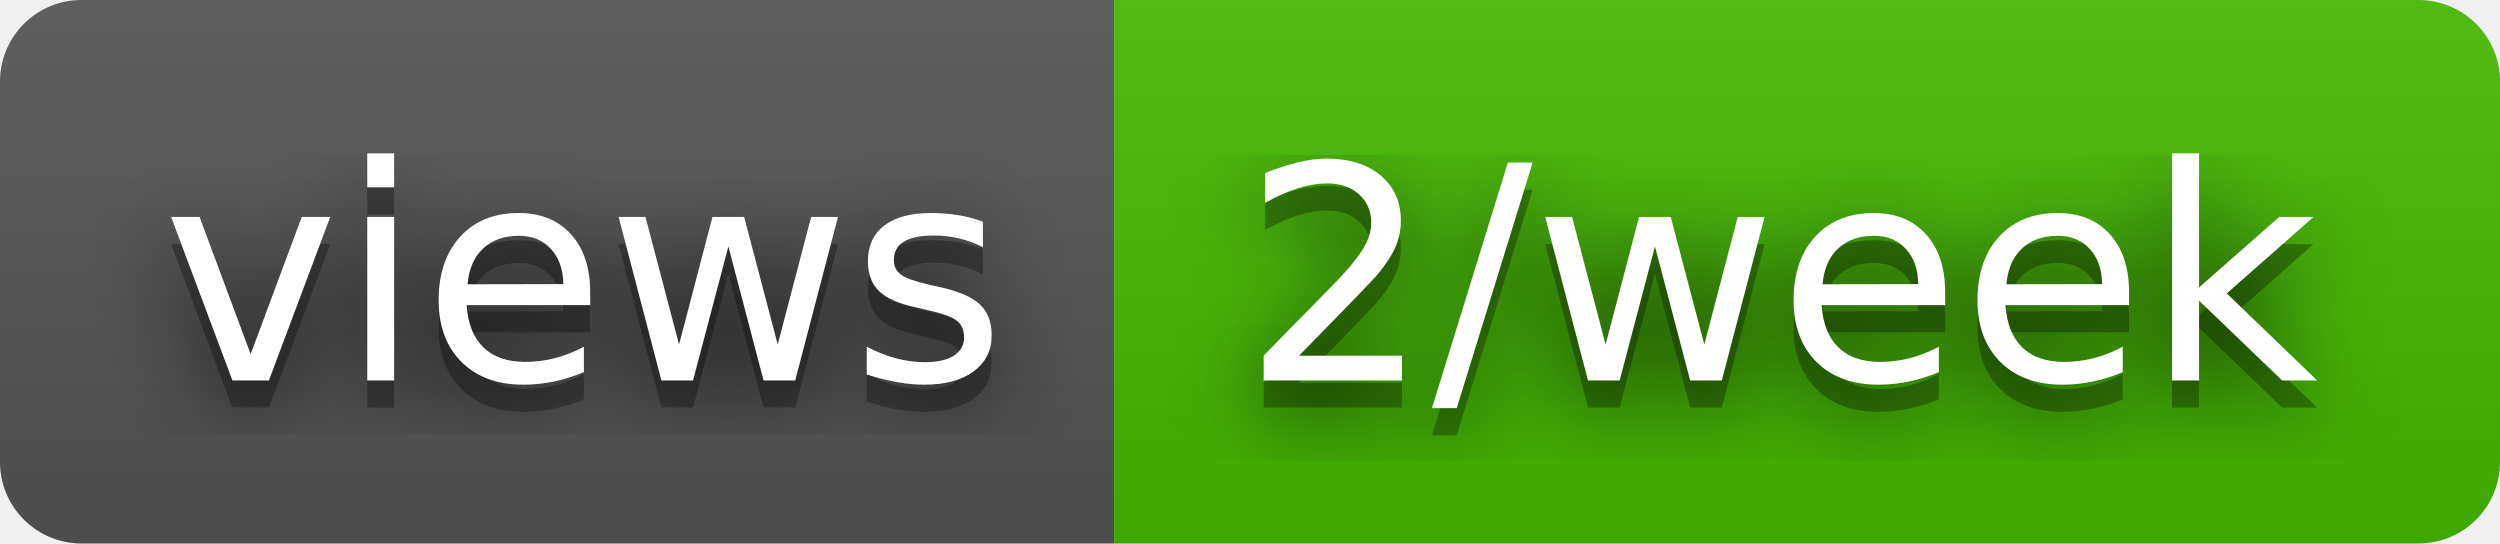
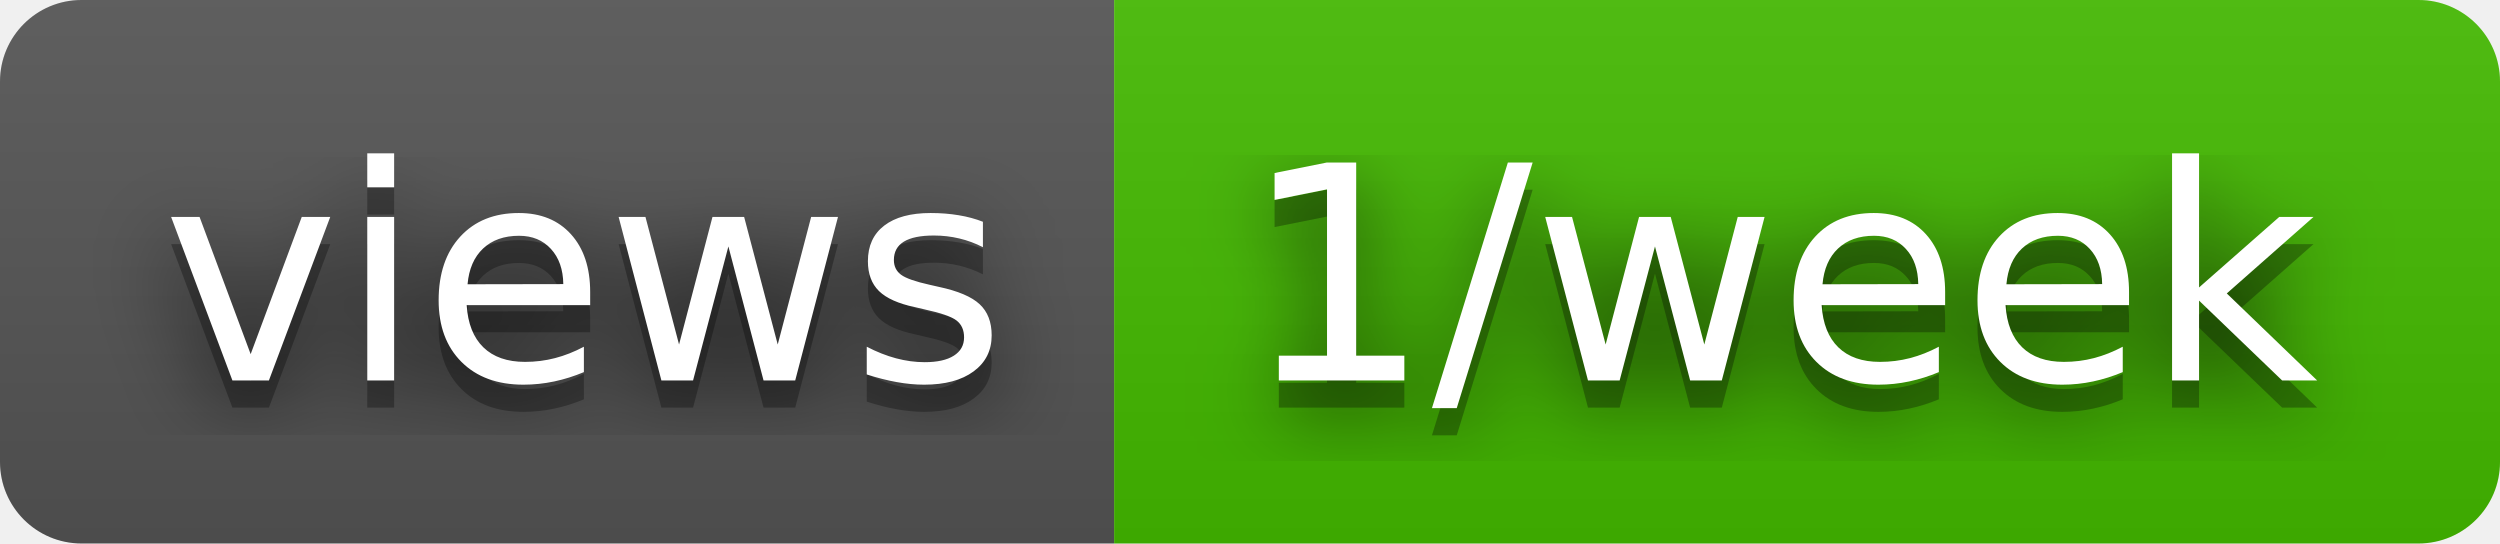
- <svg xmlns="http://www.w3.org/2000/svg" width="92" height="20" role="img" aria-label="views: 2/week">
+ <svg xmlns="http://www.w3.org/2000/svg" width="92" height="20" role="img" aria-label="views: 1/week">
  <filter id="blur">
    <feGaussianBlur stdDeviation="16" />
  </filter>
  <linearGradient id="s" x2="0" y2="100%">
    <stop offset="0" stop-color="#bbb" stop-opacity=".1" />
    <stop offset="1" stop-opacity=".1" />
  </linearGradient>
  <clipPath id="r">
    <rect width="92" height="20" rx="3" />
  </clipPath>
  <g clip-path="url(#r)">
    <rect width="41" height="20" fill="#555" />
    <rect x="41" width="51" height="20" fill="#4b0" />
    <rect width="92" height="20" fill="url(#s)" />
  </g>
  <g fill="#fff" text-anchor="middle" font-family="Verdana,Geneva,DejaVu Sans,sans-serif" text-rendering="geometricPrecision" font-size="110">
    <g transform="scale(.1)">
      <g aria-hidden="true" fill="#010101">
        <text x="215" y="150" fill-opacity=".8" filter="url(#blur)" textLength="310">views</text>
        <text x="215" y="150" fill-opacity=".3" textLength="310">views</text>
      </g>
      <text x="215" y="140" textLength="310">views</text>
    </g>
    <g transform="scale(.1)">
      <g aria-hidden="true" fill="#010101">
-         <text x="655" y="150" fill-opacity=".8" filter="url(#blur)" textLength="410">2/week</text>
-         <text x="655" y="150" fill-opacity=".3" textLength="410">2/week</text>
+         <text x="655" y="150" fill-opacity=".8" filter="url(#blur)" textLength="410">1/week</text>
+         <text x="655" y="150" fill-opacity=".3" textLength="410">1/week</text>
      </g>
-       <text x="655" y="140" textLength="410">2/week</text>
+       <text x="655" y="140" textLength="410">1/week</text>
    </g>
  </g>
</svg>
